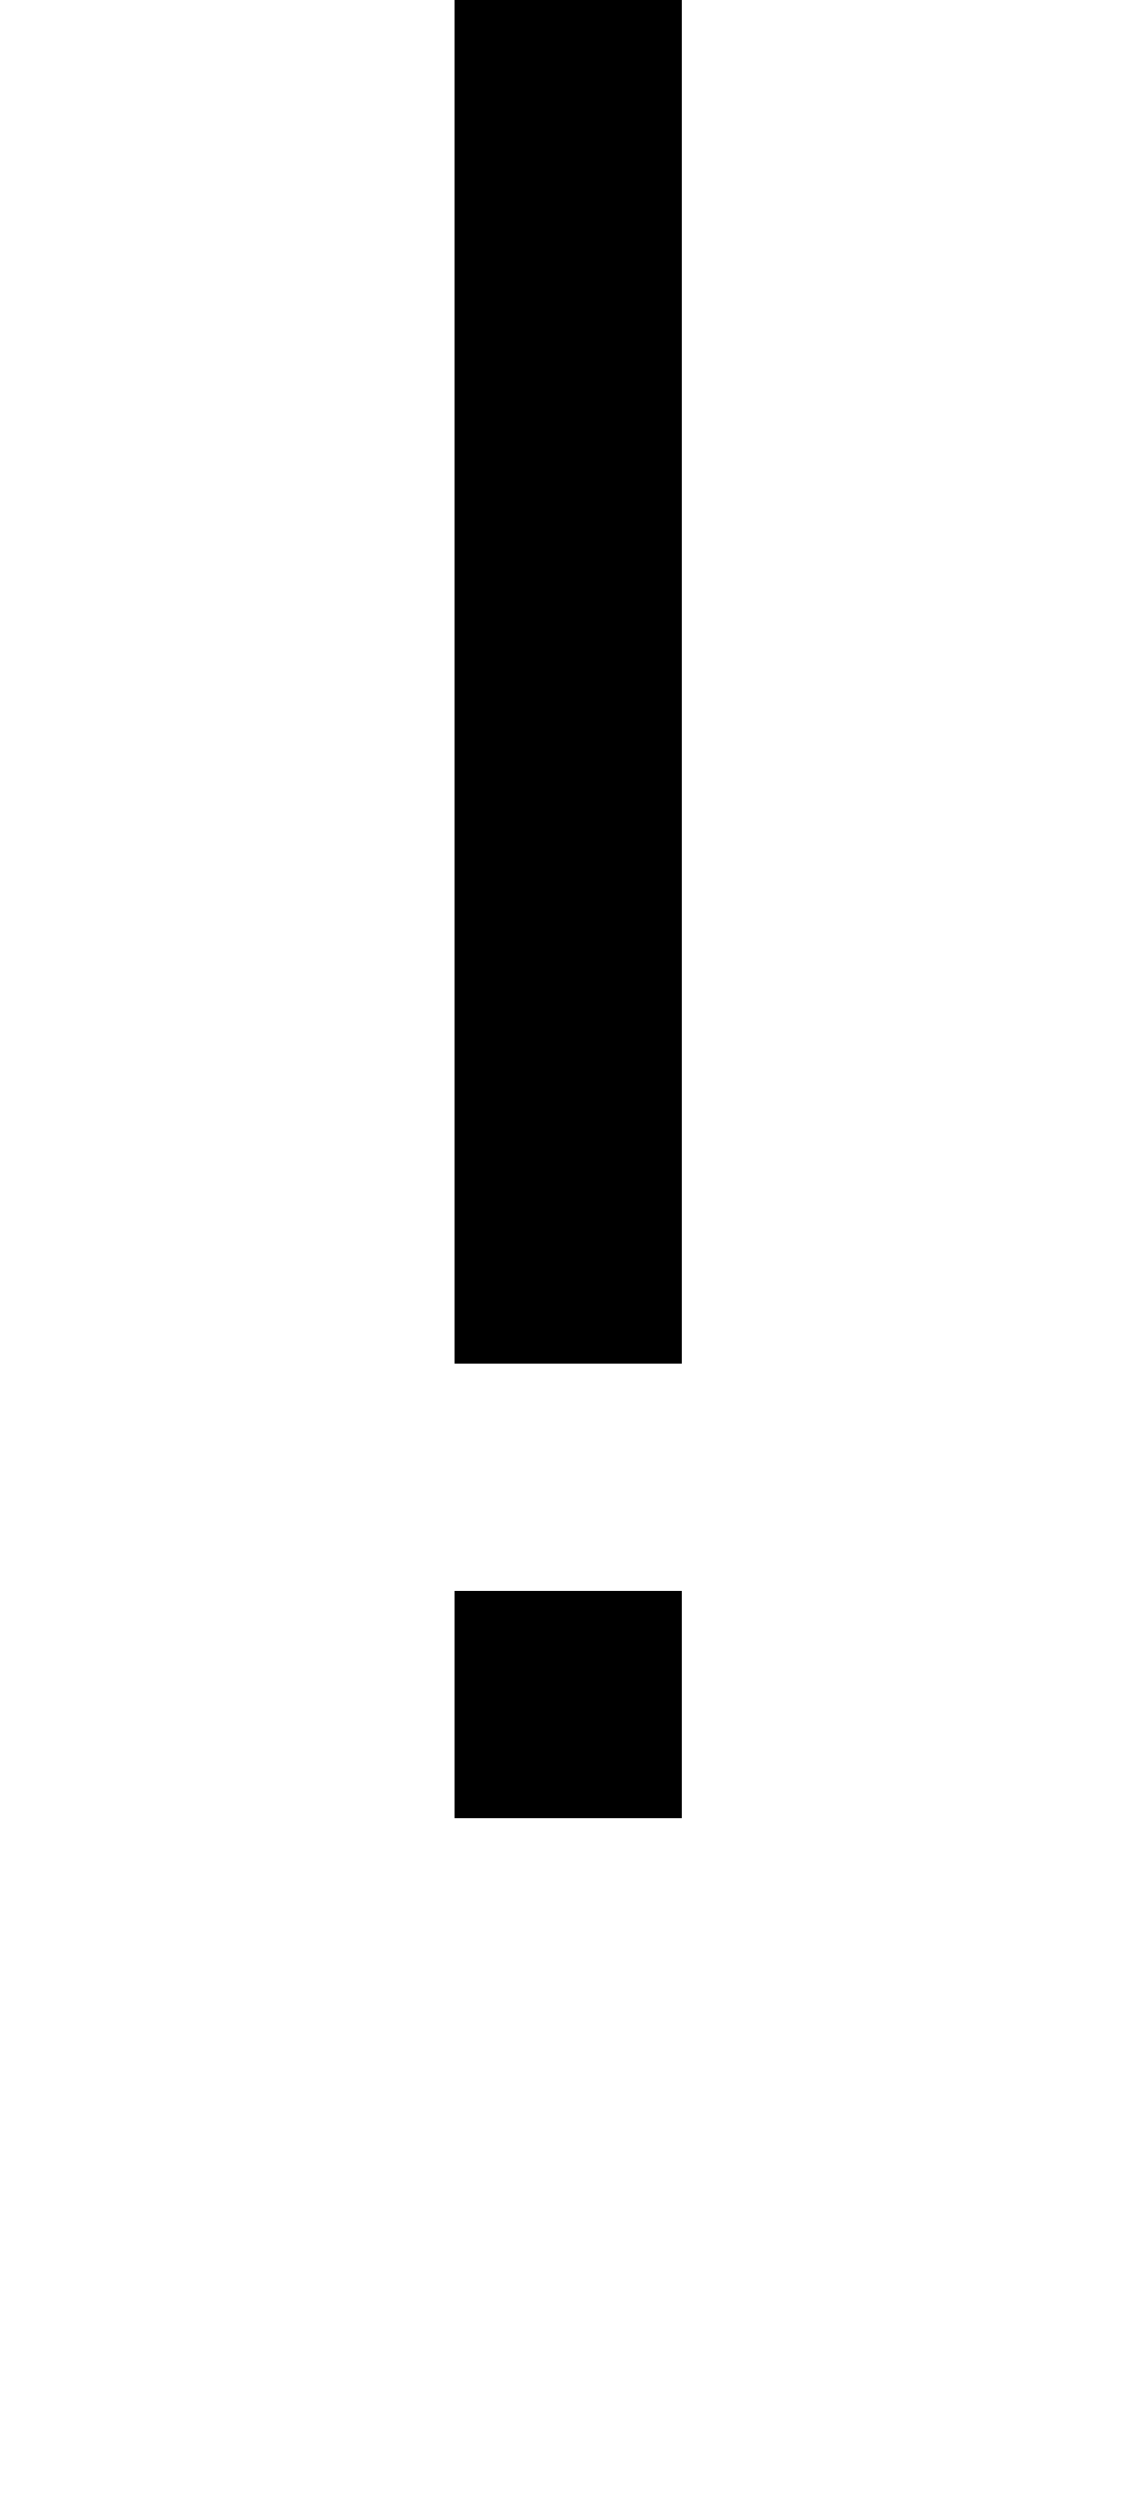
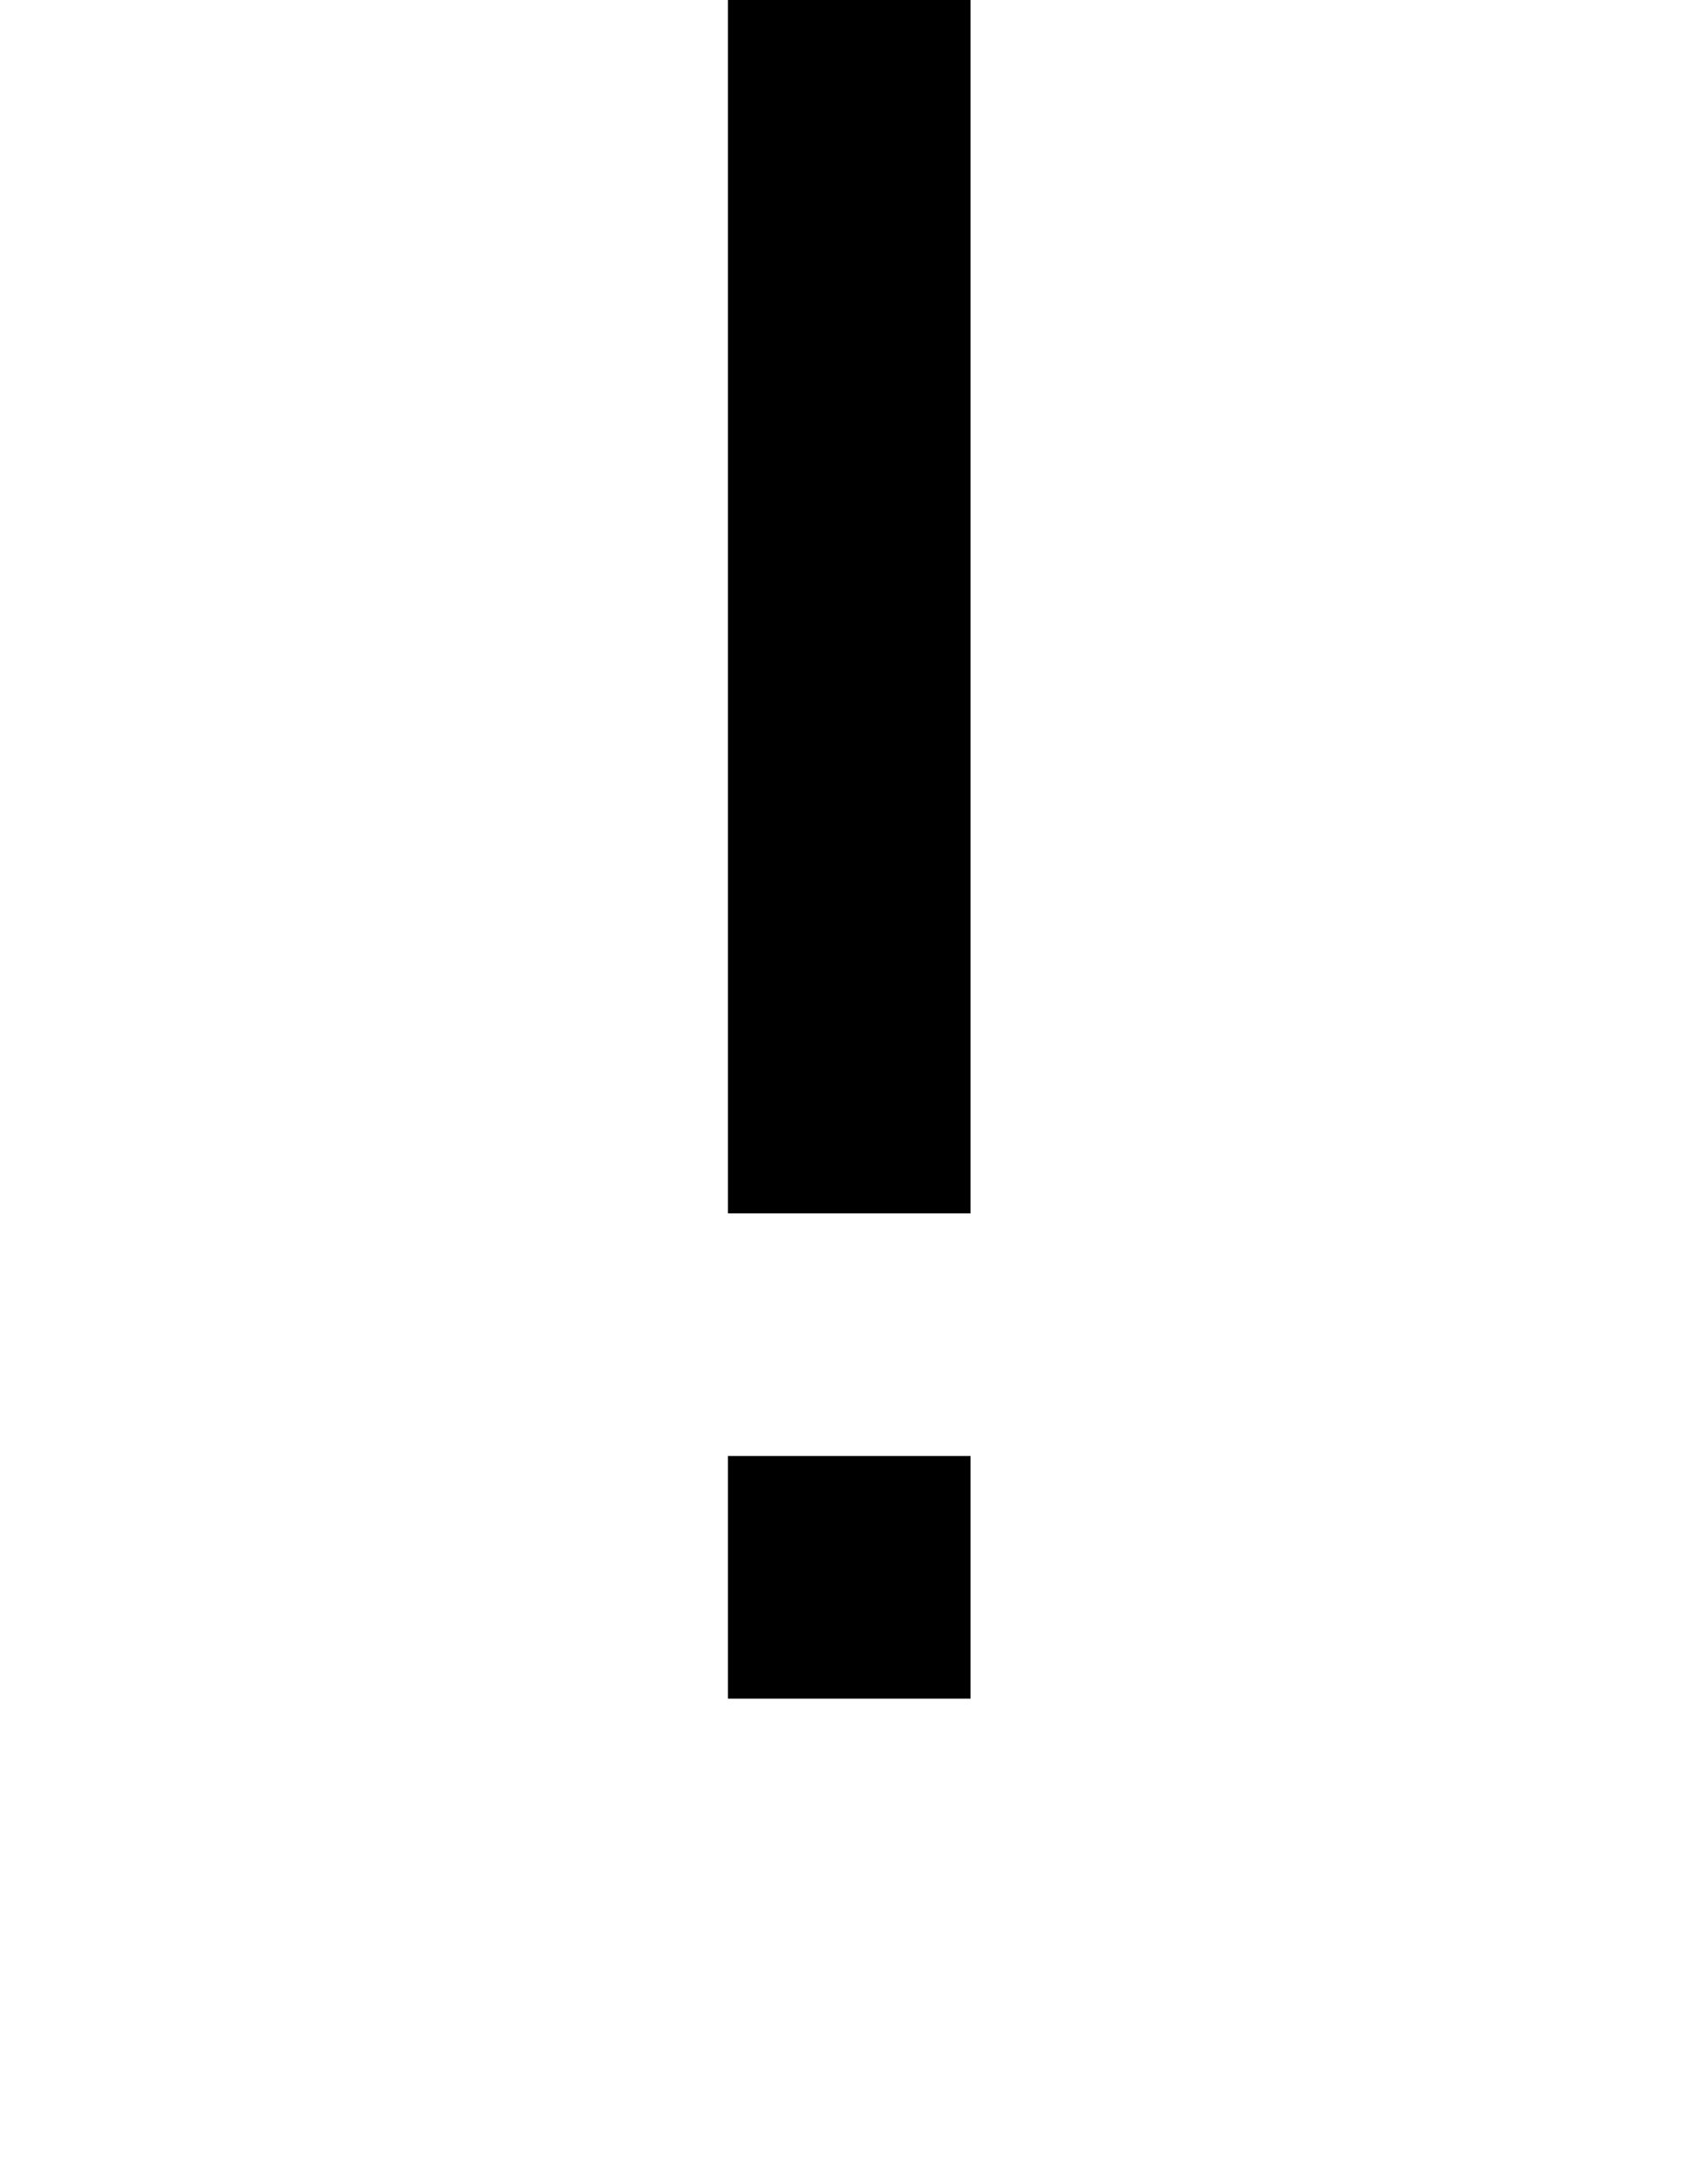
- <svg xmlns="http://www.w3.org/2000/svg" viewBox="0,0,5,11">
-   <path d="       M2,0       L3,0       L3,6       L2,6       Z       M2,7       L3,7       L3,8       L2,8       Z" />
+ <svg xmlns="http://www.w3.org/2000/svg" viewBox="0,0,7,9">
+   <path d="       M3,0       L4,0       L4,5       L3,5       M3,6       L4,6       L4,7       L3,7" />
</svg>
